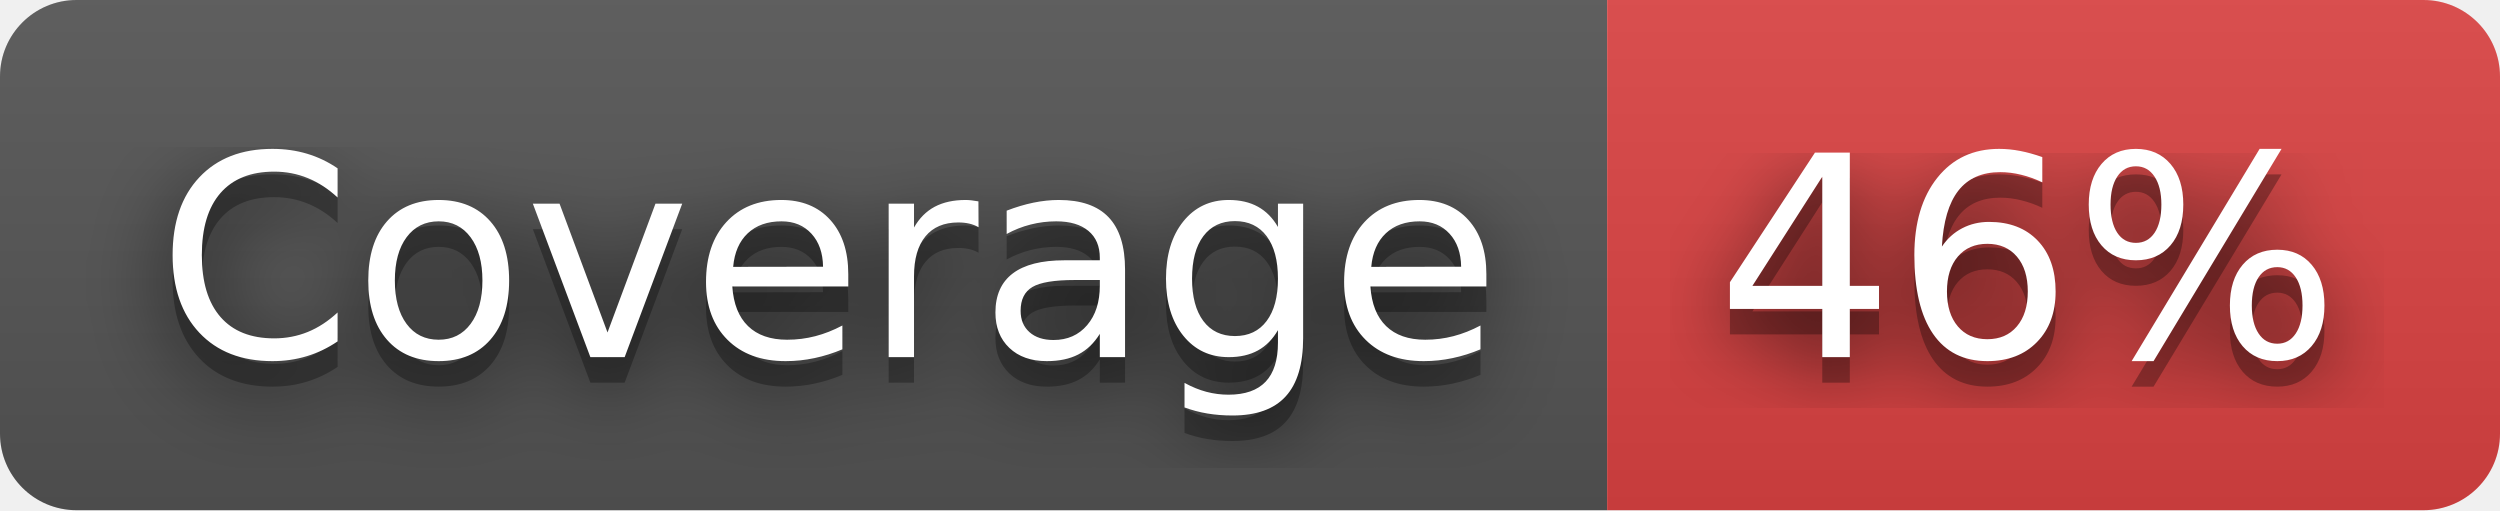
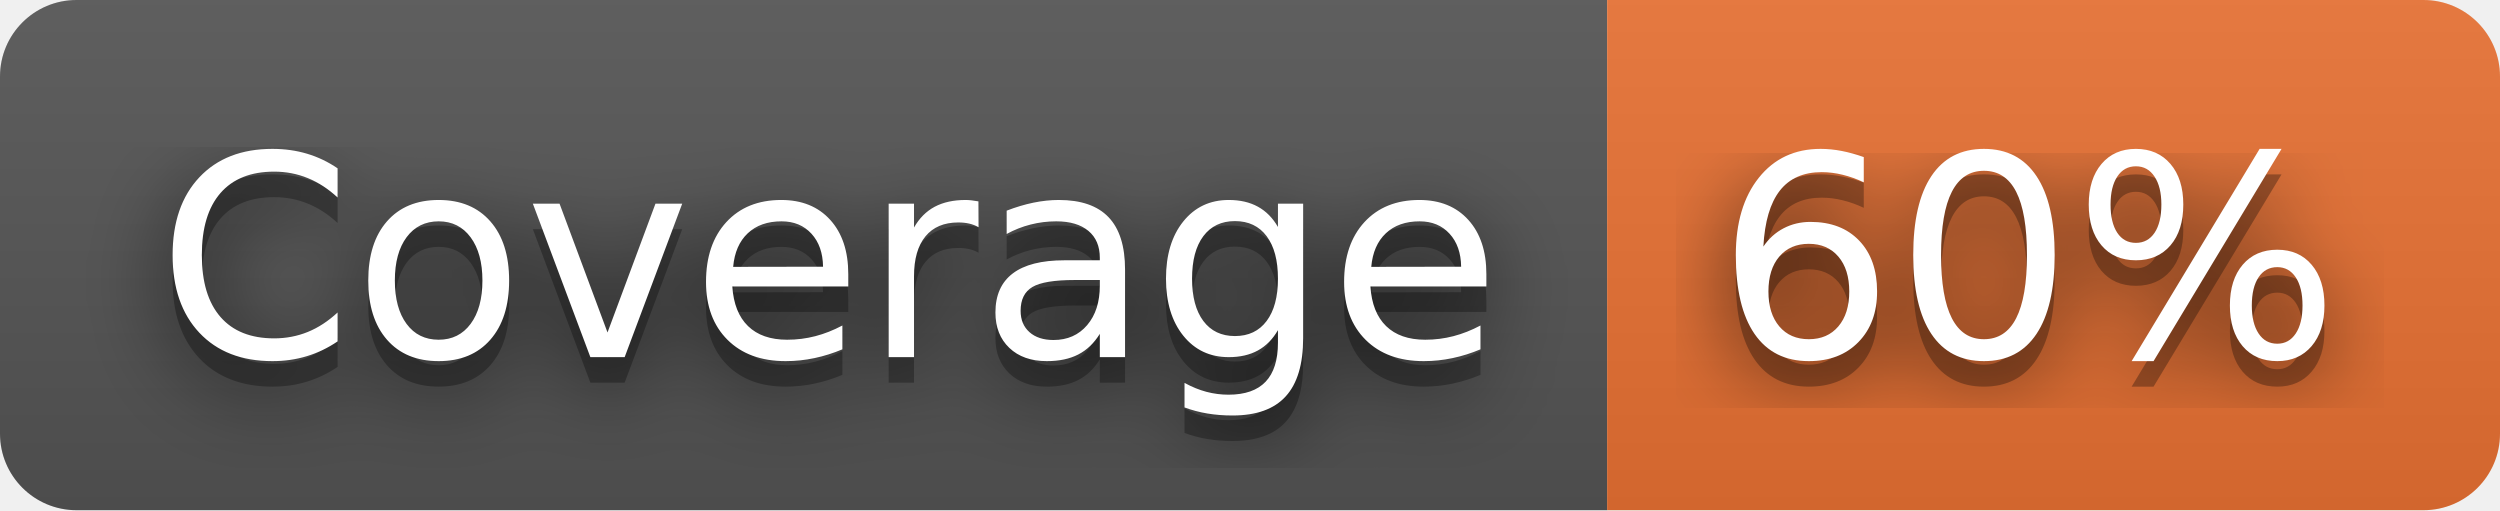
- <svg xmlns="http://www.w3.org/2000/svg" width="98" height="20" role="img" aria-label="Coverage: 46%">
+ <svg xmlns="http://www.w3.org/2000/svg" width="98" height="20" role="img" aria-label="Coverage: 60%">
  <filter id="blur">
    <feGaussianBlur stdDeviation="16" />
  </filter>
  <linearGradient id="s" x2="0" y2="100%">
    <stop offset="0" stop-color="#bbb" stop-opacity=".1" />
    <stop offset="1" stop-opacity=".1" />
  </linearGradient>
  <clipPath id="r">
    <rect width="98" height="20" rx="3" />
  </clipPath>
  <g clip-path="url(#r)">
    <rect width="63" height="20" fill="#555" />
-     <rect x="63" width="35" height="20" fill="#dd4343" />
+     <rect x="63" width="35" height="20" fill="#ea7233" />
    <rect width="98" height="20" fill="url(#s)" />
  </g>
  <g fill="#fff" text-anchor="middle" font-family="Verdana,Geneva,DejaVu Sans,sans-serif" text-rendering="geometricPrecision" font-size="110">
    <g transform="scale(.1)">
      <g aria-hidden="true" fill="#010101">
        <text x="325" y="150" fill-opacity=".8" filter="url(#blur)" textLength="530">Coverage</text>
        <text x="325" y="150" fill-opacity=".3" textLength="530">Coverage</text>
      </g>
      <text x="325" y="140" textLength="530">Coverage</text>
    </g>
    <g transform="scale(.1)">
      <g aria-hidden="true" fill="#010101">
-         <text x="795" y="150" fill-opacity=".8" filter="url(#blur)" textLength="250">46%</text>
-         <text x="795" y="150" fill-opacity=".3" textLength="250">46%</text>
+         <text x="795" y="150" fill-opacity=".8" filter="url(#blur)" textLength="250">60%</text>
+         <text x="795" y="150" fill-opacity=".3" textLength="250">60%</text>
      </g>
-       <text x="795" y="140" textLength="250">46%</text>
+       <text x="795" y="140" textLength="250">60%</text>
    </g>
  </g>
</svg>
